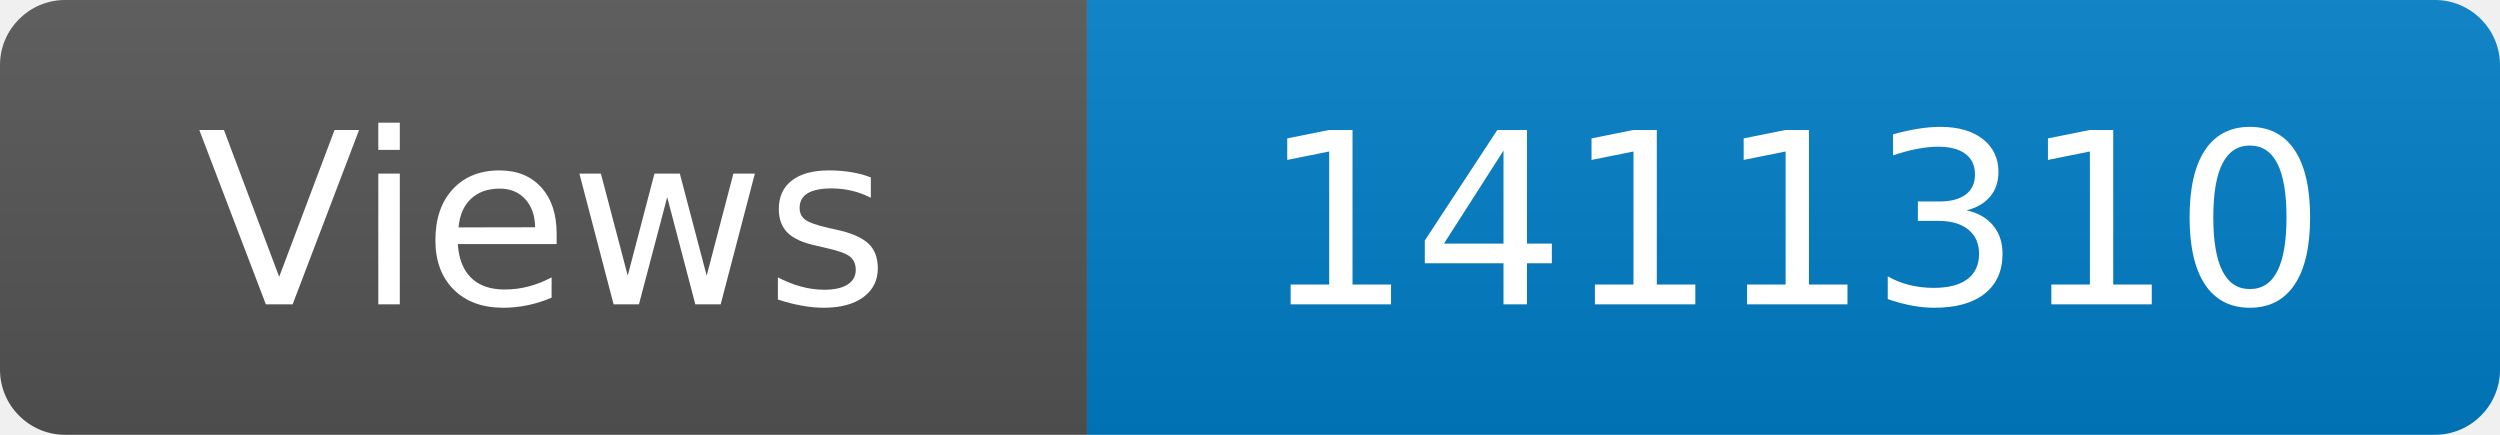
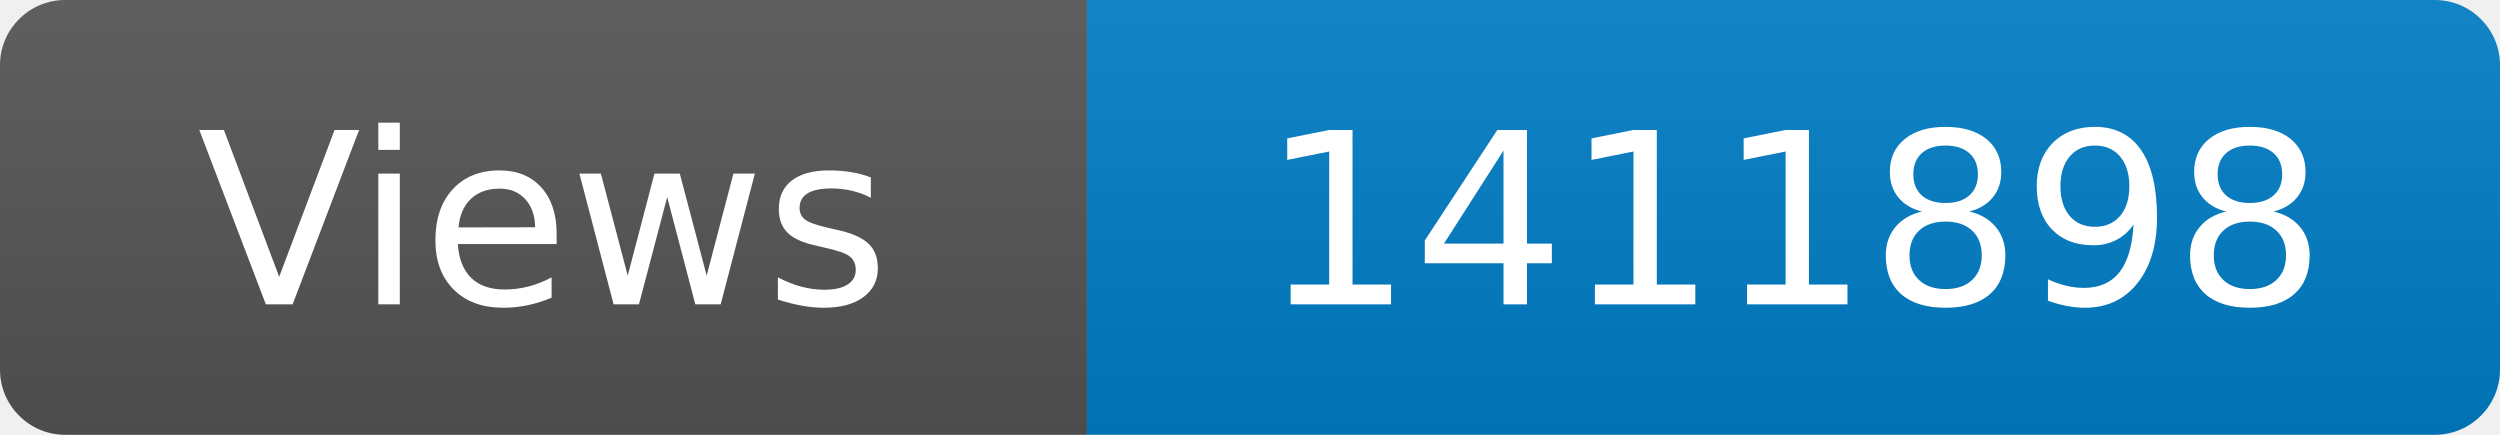
<svg xmlns="http://www.w3.org/2000/svg" width="115" height="20" role="img" aria-label="Maintained?: yes">
  <linearGradient id="s" x2="0" y2="100%">
    <stop offset="0" stop-color="#bbb" stop-opacity=".1" />
    <stop offset="1" stop-opacity=".1" />
  </linearGradient>
  <clipPath id="r">
    <rect width="115" height="20" rx="3" fill="#fff" />
  </clipPath>
  <g clip-path="url(#r)">
    <rect width="50" height="20" fill="#555" />
    <rect x="50" width="160" height="20" fill="#007ec6" />
    <rect width="115" height="20" fill="url(#s)" />
  </g>
  <g fill="#fff" text-anchor="middle" font-family="Verdana,Geneva,DejaVu Sans,sans-serif" font-size="110">
    <text x="250" y="140" transform="scale(.1)" fill="#fff">Views</text>
-     <text x="825" y="140" transform="scale(.1)" fill="#fff">1411310</text>
+     <text x="825" y="140" transform="scale(.1)" fill="#fff">1411898</text>
  </g>
</svg>
